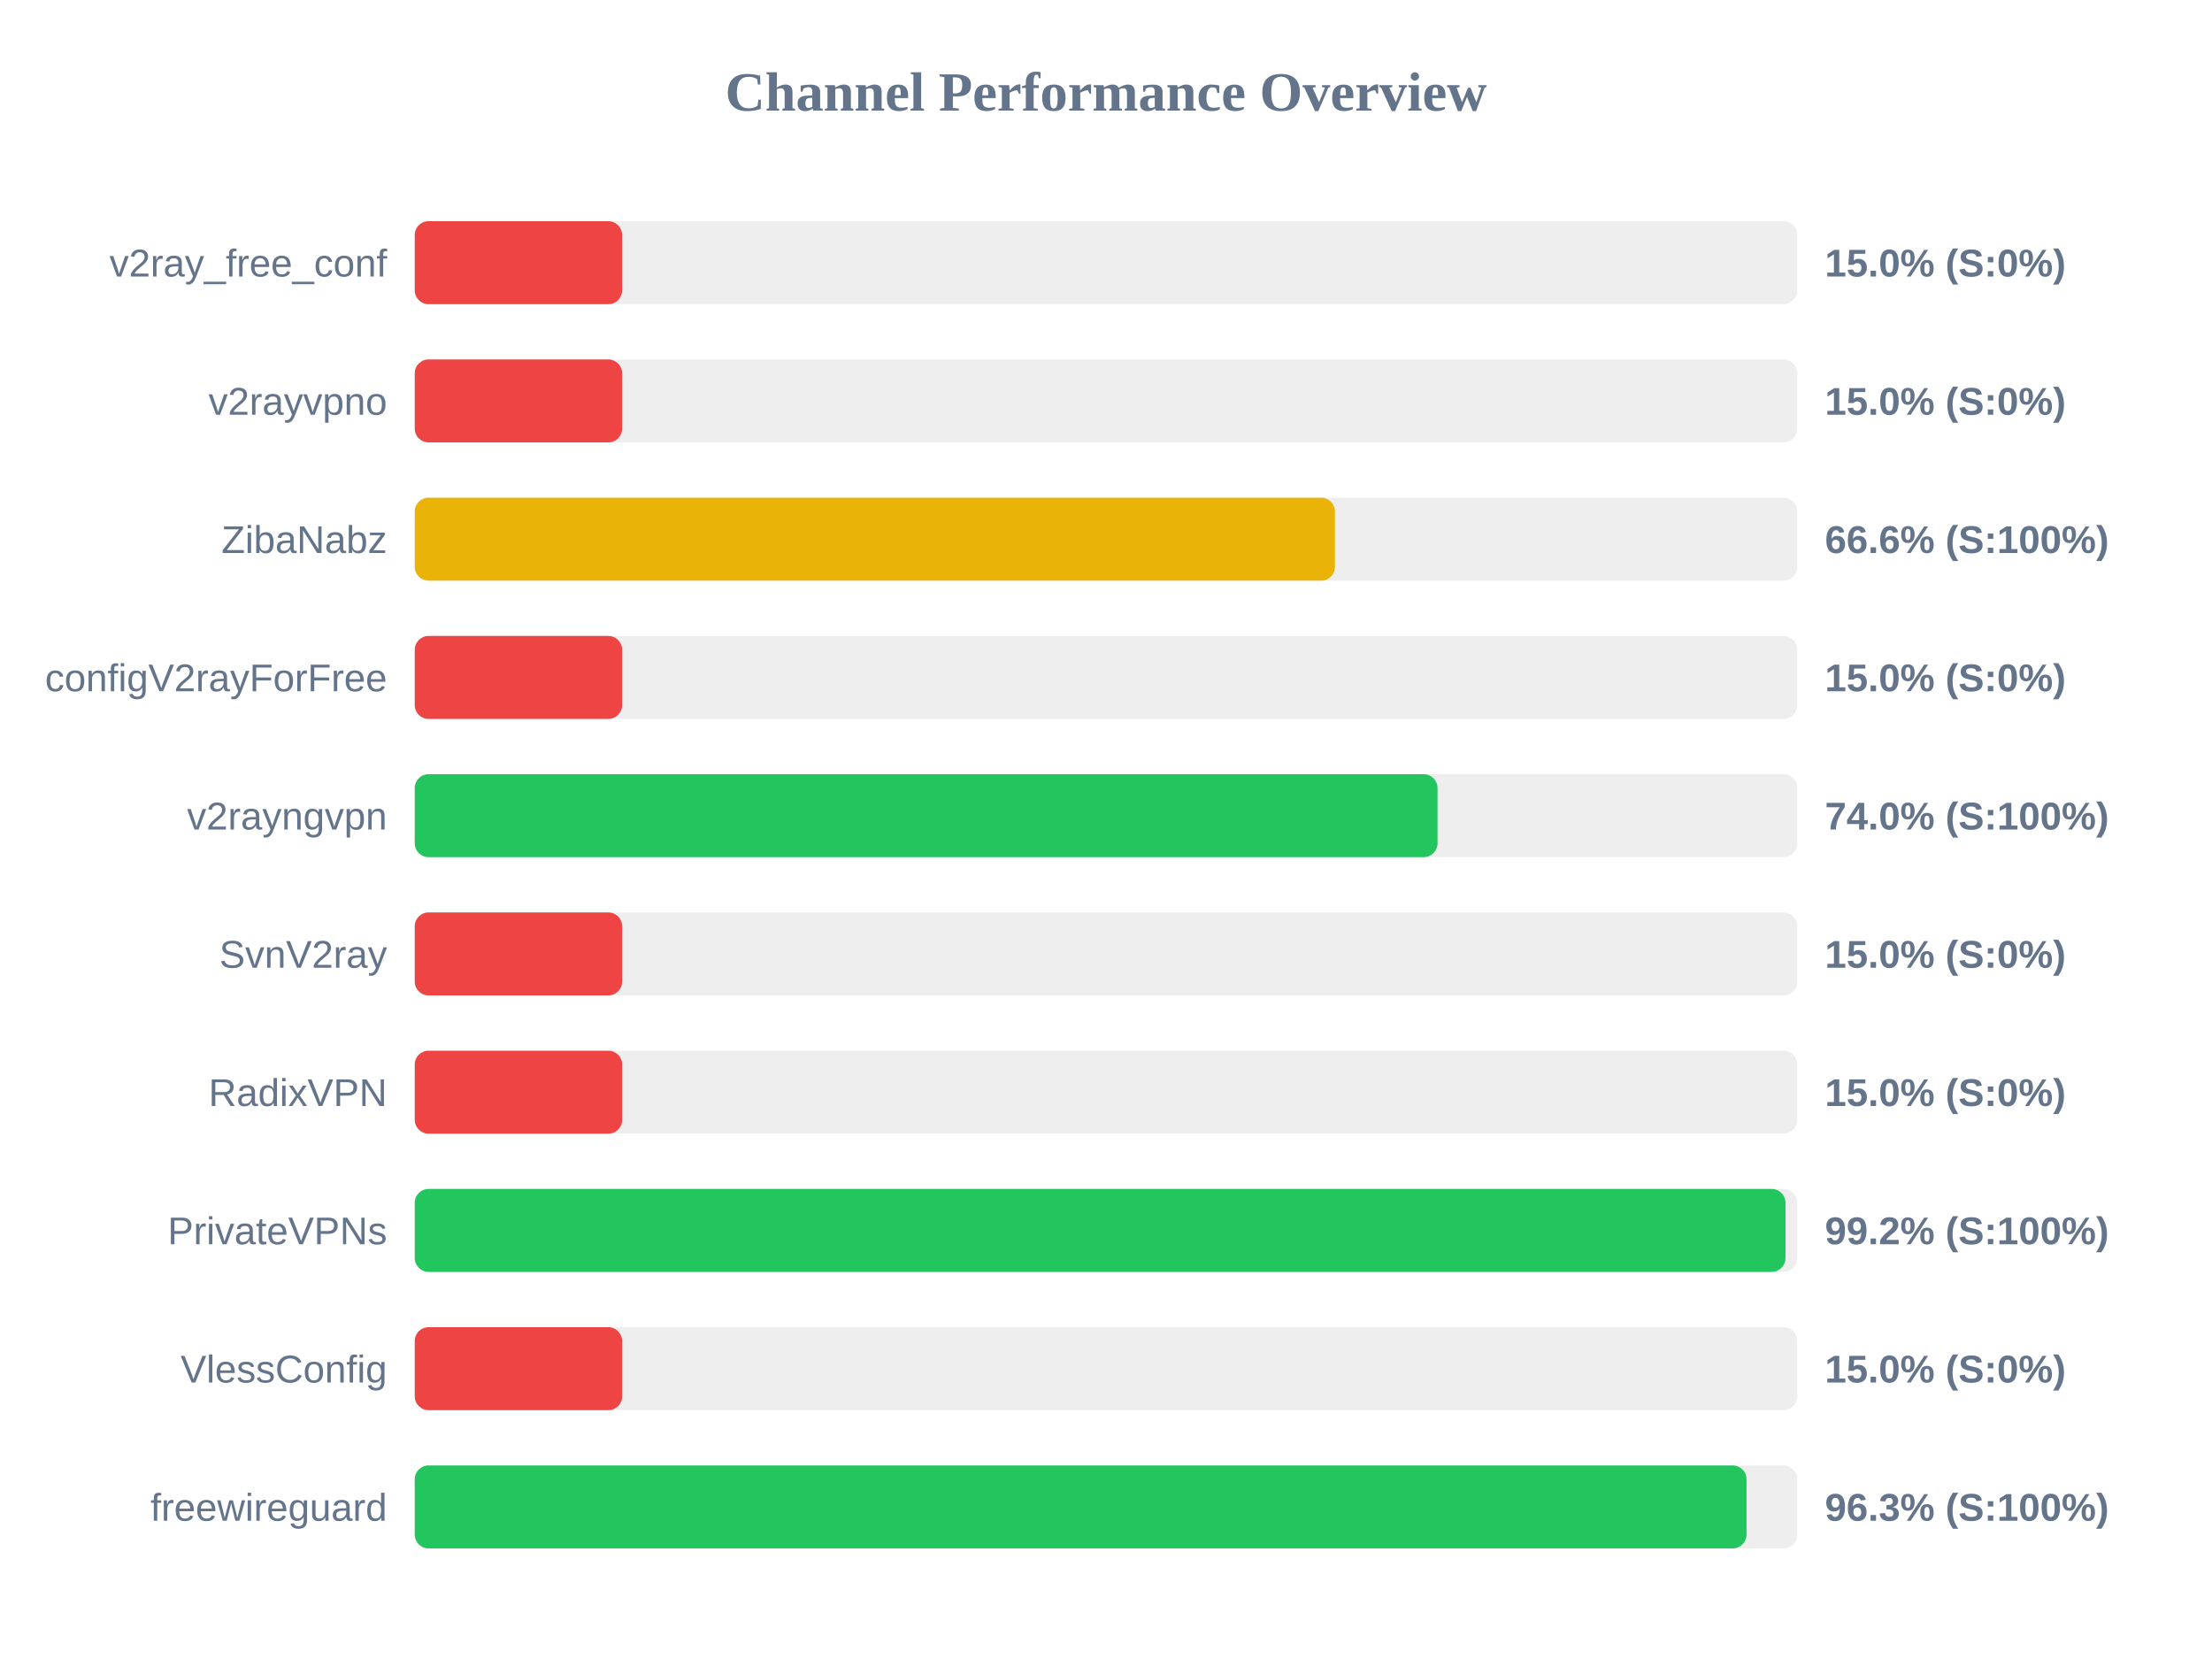
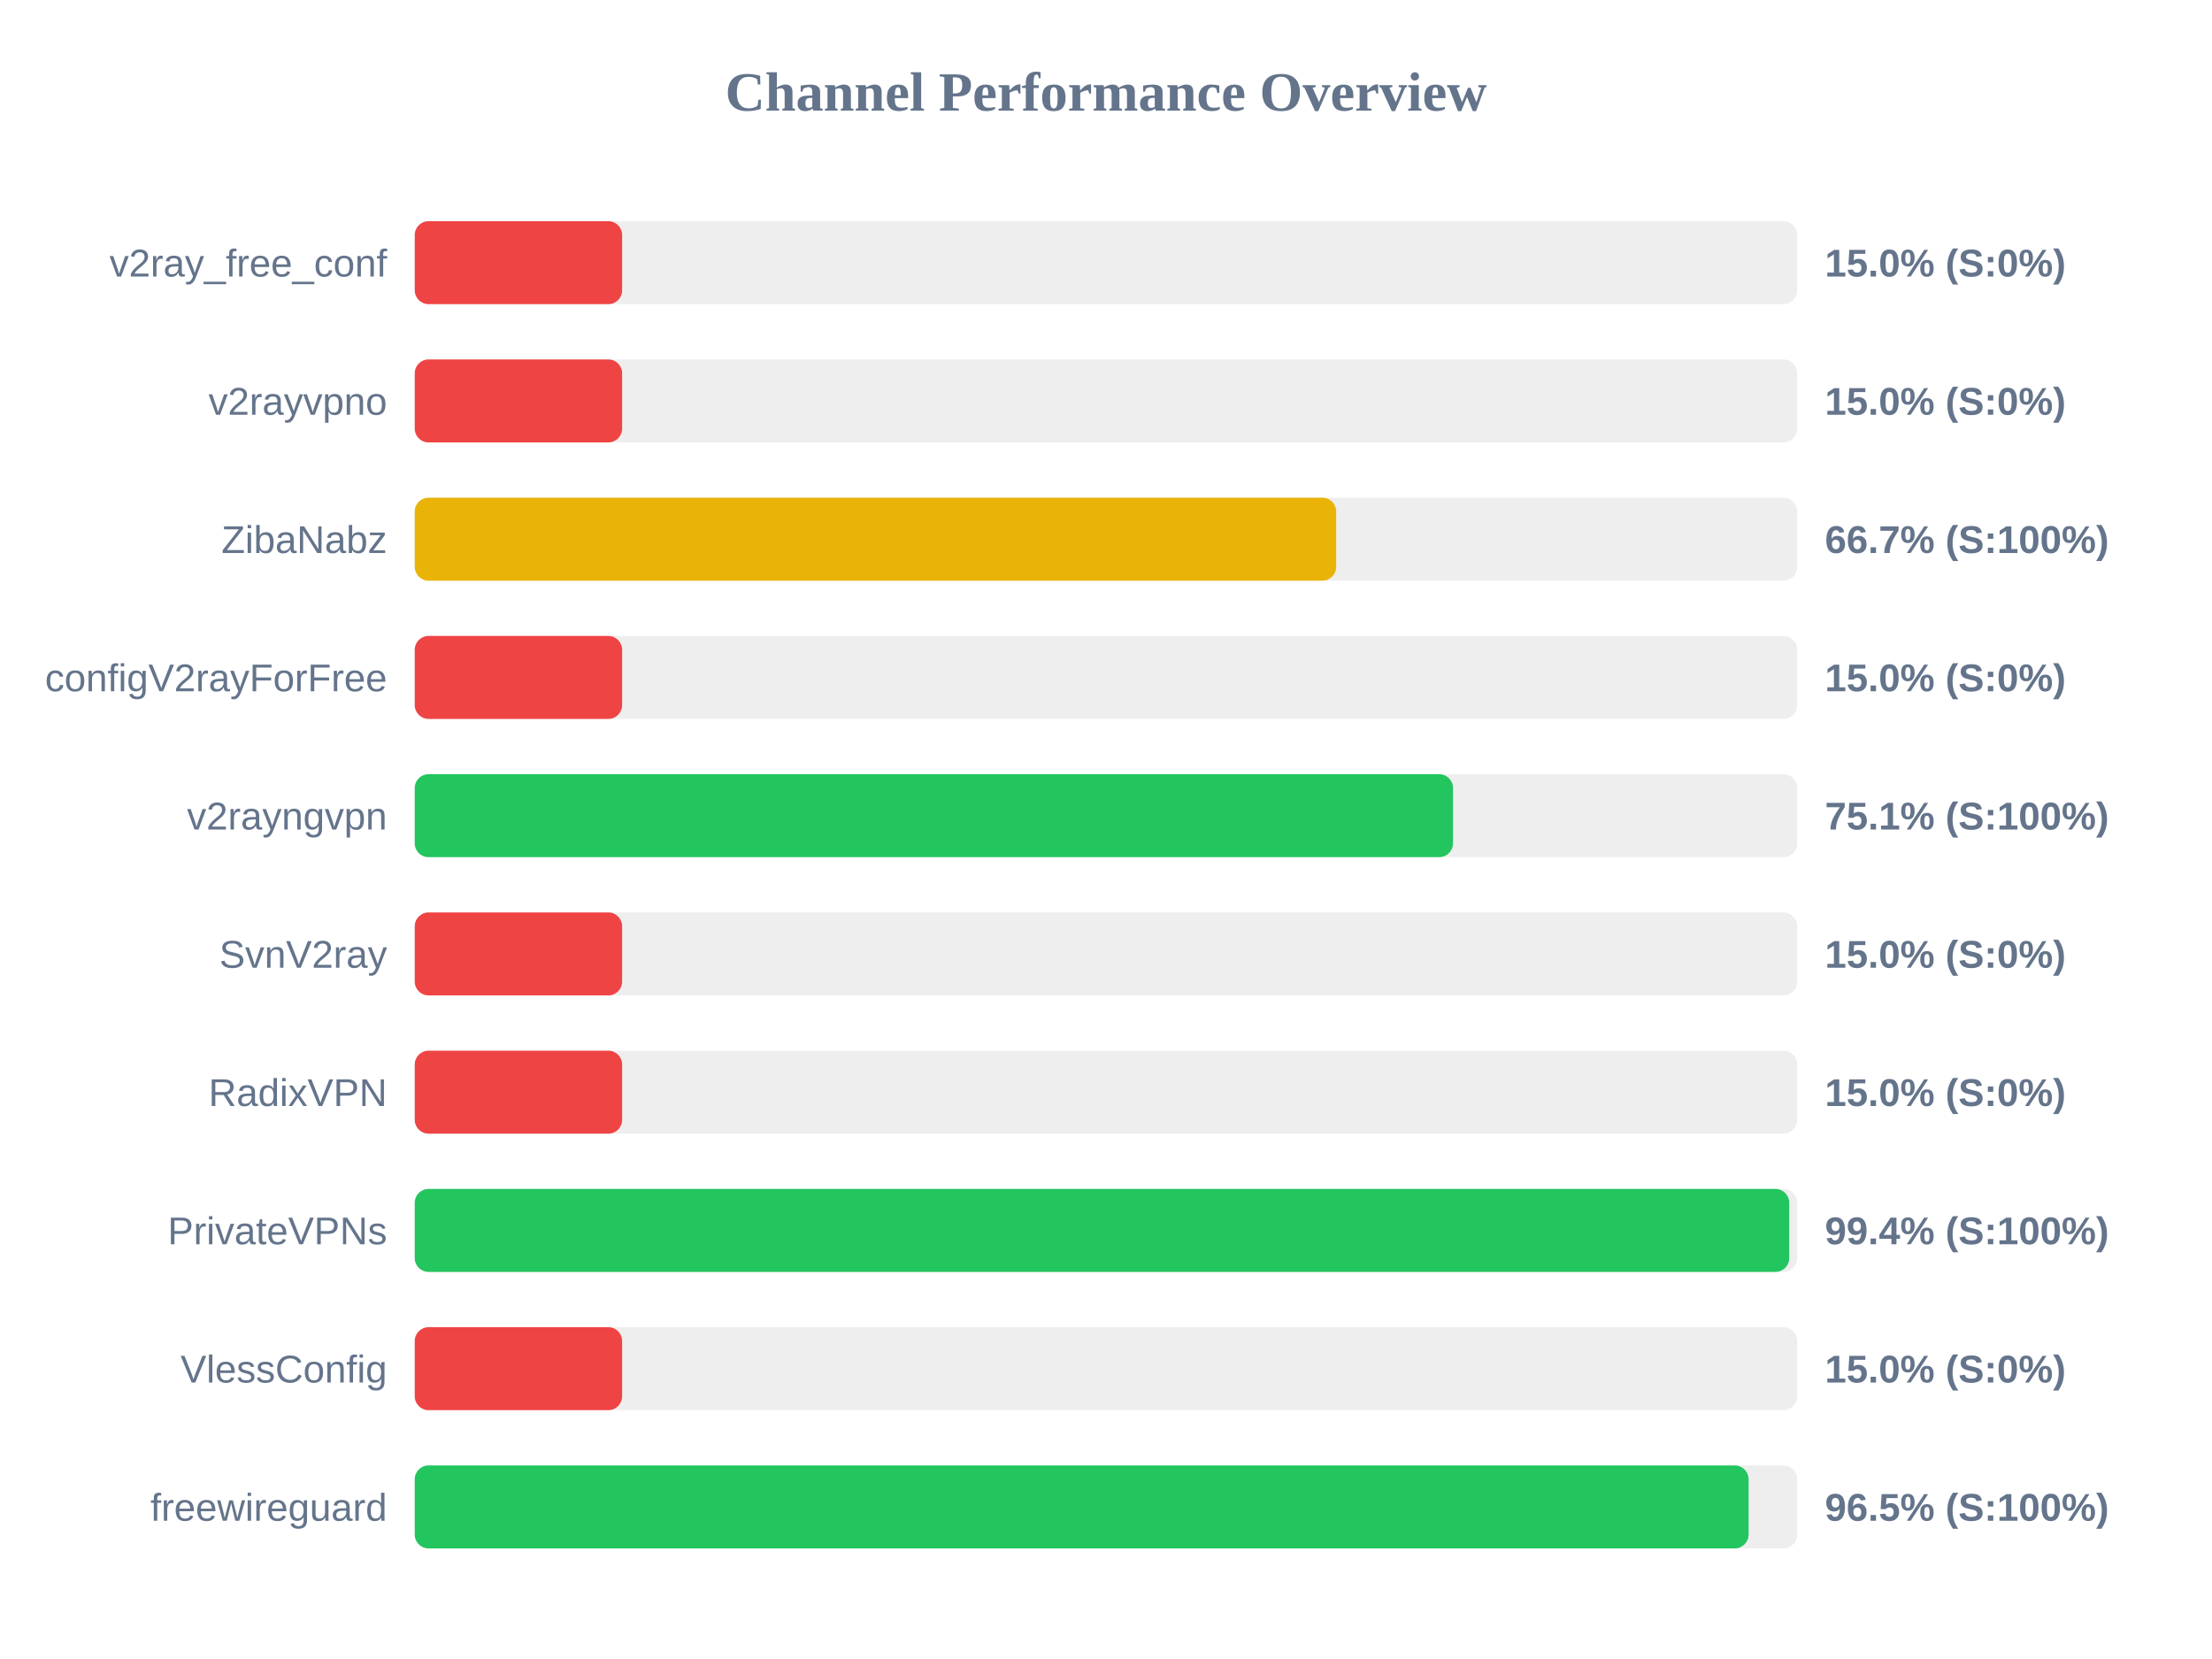
<svg xmlns="http://www.w3.org/2000/svg" width="800" height="600" version="1.1">
  <style>
        .row { font: 14px Arial; fill: #64748b; }
        .score { font: bold 14px Arial; fill: #64748b; }
    </style>
  <text x="400" y="40" text-anchor="middle" font-size="20px" font-weight="bold" fill="#64748b">Channel Performance Overview</text>
  <rect x="150" y="80" width="500" height="30" fill="#eee" rx="5" />
  <rect x="150" y="80" width="75.0" height="30" fill="#ef4444" rx="5" />
  <text x="140" y="100" text-anchor="end" class="row">v2ray_free_conf</text>
  <text x="660" y="100" text-anchor="start" class="score">15.0% (S:0%)</text>
  <rect x="150" y="130" width="500" height="30" fill="#eee" rx="5" />
  <rect x="150" y="130" width="75.0" height="30" fill="#ef4444" rx="5" />
  <text x="140" y="150" text-anchor="end" class="row">v2rayvpno</text>
  <text x="660" y="150" text-anchor="start" class="score">15.0% (S:0%)</text>
  <rect x="150" y="180" width="500" height="30" fill="#eee" rx="5" />
-   <rect x="150" y="180" width="332.8" height="30" fill="#eab308" rx="5" />
+   <rect x="150" y="180" width="333.25" height="30" fill="#eab308" rx="5" />
  <text x="140" y="200" text-anchor="end" class="row">ZibaNabz</text>
-   <text x="660" y="200" text-anchor="start" class="score">66.6% (S:100%)</text>
+   <text x="660" y="200" text-anchor="start" class="score">66.7% (S:100%)</text>
  <rect x="150" y="230" width="500" height="30" fill="#eee" rx="5" />
  <rect x="150" y="230" width="75.0" height="30" fill="#ef4444" rx="5" />
  <text x="140" y="250" text-anchor="end" class="row">configV2rayForFree</text>
  <text x="660" y="250" text-anchor="start" class="score">15.0% (S:0%)</text>
  <rect x="150" y="280" width="500" height="30" fill="#eee" rx="5" />
-   <rect x="150" y="280" width="369.9" height="30" fill="#22c55e" rx="5" />
+   <rect x="150" y="280" width="375.5" height="30" fill="#22c55e" rx="5" />
  <text x="140" y="300" text-anchor="end" class="row">v2rayngvpn</text>
-   <text x="660" y="300" text-anchor="start" class="score">74.0% (S:100%)</text>
+   <text x="660" y="300" text-anchor="start" class="score">75.1% (S:100%)</text>
  <rect x="150" y="330" width="500" height="30" fill="#eee" rx="5" />
  <rect x="150" y="330" width="75.0" height="30" fill="#ef4444" rx="5" />
  <text x="140" y="350" text-anchor="end" class="row">SvnV2ray</text>
  <text x="660" y="350" text-anchor="start" class="score">15.0% (S:0%)</text>
  <rect x="150" y="380" width="500" height="30" fill="#eee" rx="5" />
  <rect x="150" y="380" width="75.0" height="30" fill="#ef4444" rx="5" />
  <text x="140" y="400" text-anchor="end" class="row">RadixVPN</text>
  <text x="660" y="400" text-anchor="start" class="score">15.0% (S:0%)</text>
  <rect x="150" y="430" width="500" height="30" fill="#eee" rx="5" />
-   <rect x="150" y="430" width="495.75" height="30" fill="#22c55e" rx="5" />
+   <rect x="150" y="430" width="497.1" height="30" fill="#22c55e" rx="5" />
  <text x="140" y="450" text-anchor="end" class="row">PrivateVPNs</text>
-   <text x="660" y="450" text-anchor="start" class="score">99.2% (S:100%)</text>
+   <text x="660" y="450" text-anchor="start" class="score">99.4% (S:100%)</text>
  <rect x="150" y="480" width="500" height="30" fill="#eee" rx="5" />
  <rect x="150" y="480" width="75.0" height="30" fill="#ef4444" rx="5" />
  <text x="140" y="500" text-anchor="end" class="row">VlessConfig</text>
  <text x="660" y="500" text-anchor="start" class="score">15.0% (S:0%)</text>
  <rect x="150" y="530" width="500" height="30" fill="#eee" rx="5" />
-   <rect x="150" y="530" width="481.65" height="30" fill="#22c55e" rx="5" />
+   <rect x="150" y="530" width="482.4" height="30" fill="#22c55e" rx="5" />
  <text x="140" y="550" text-anchor="end" class="row">freewireguard</text>
-   <text x="660" y="550" text-anchor="start" class="score">96.3% (S:100%)</text>
+   <text x="660" y="550" text-anchor="start" class="score">96.5% (S:100%)</text>
</svg>
